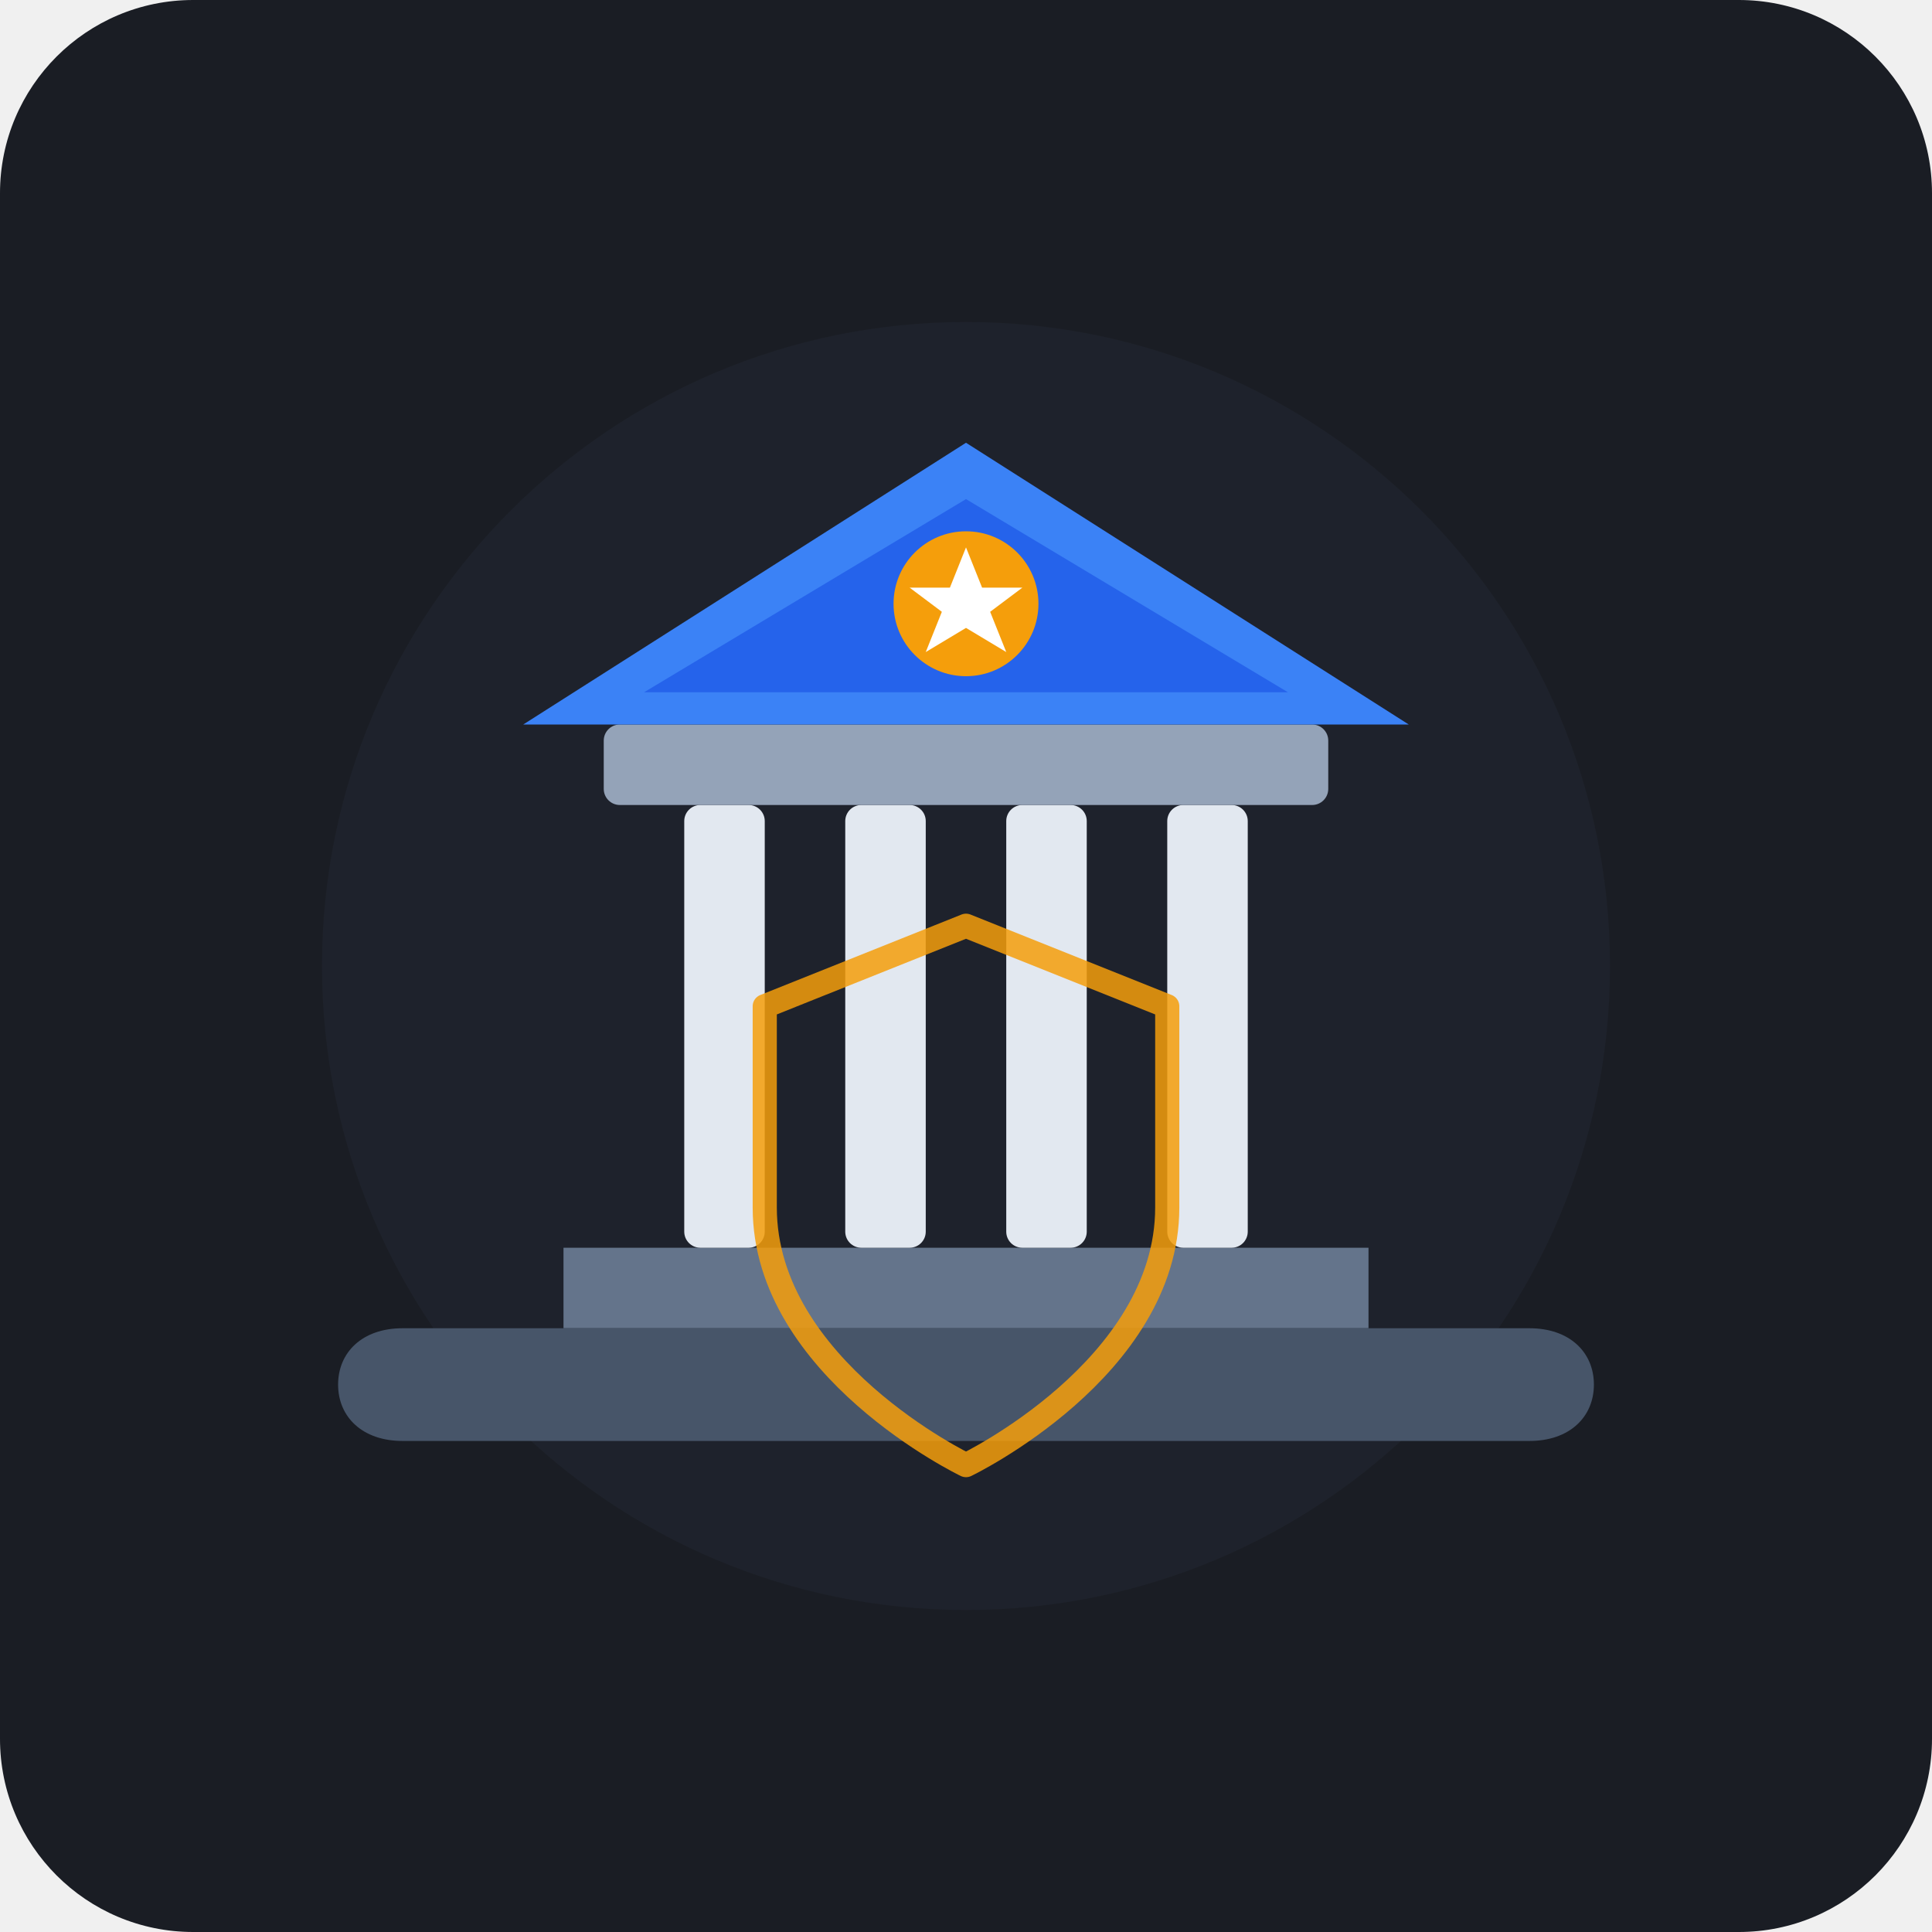
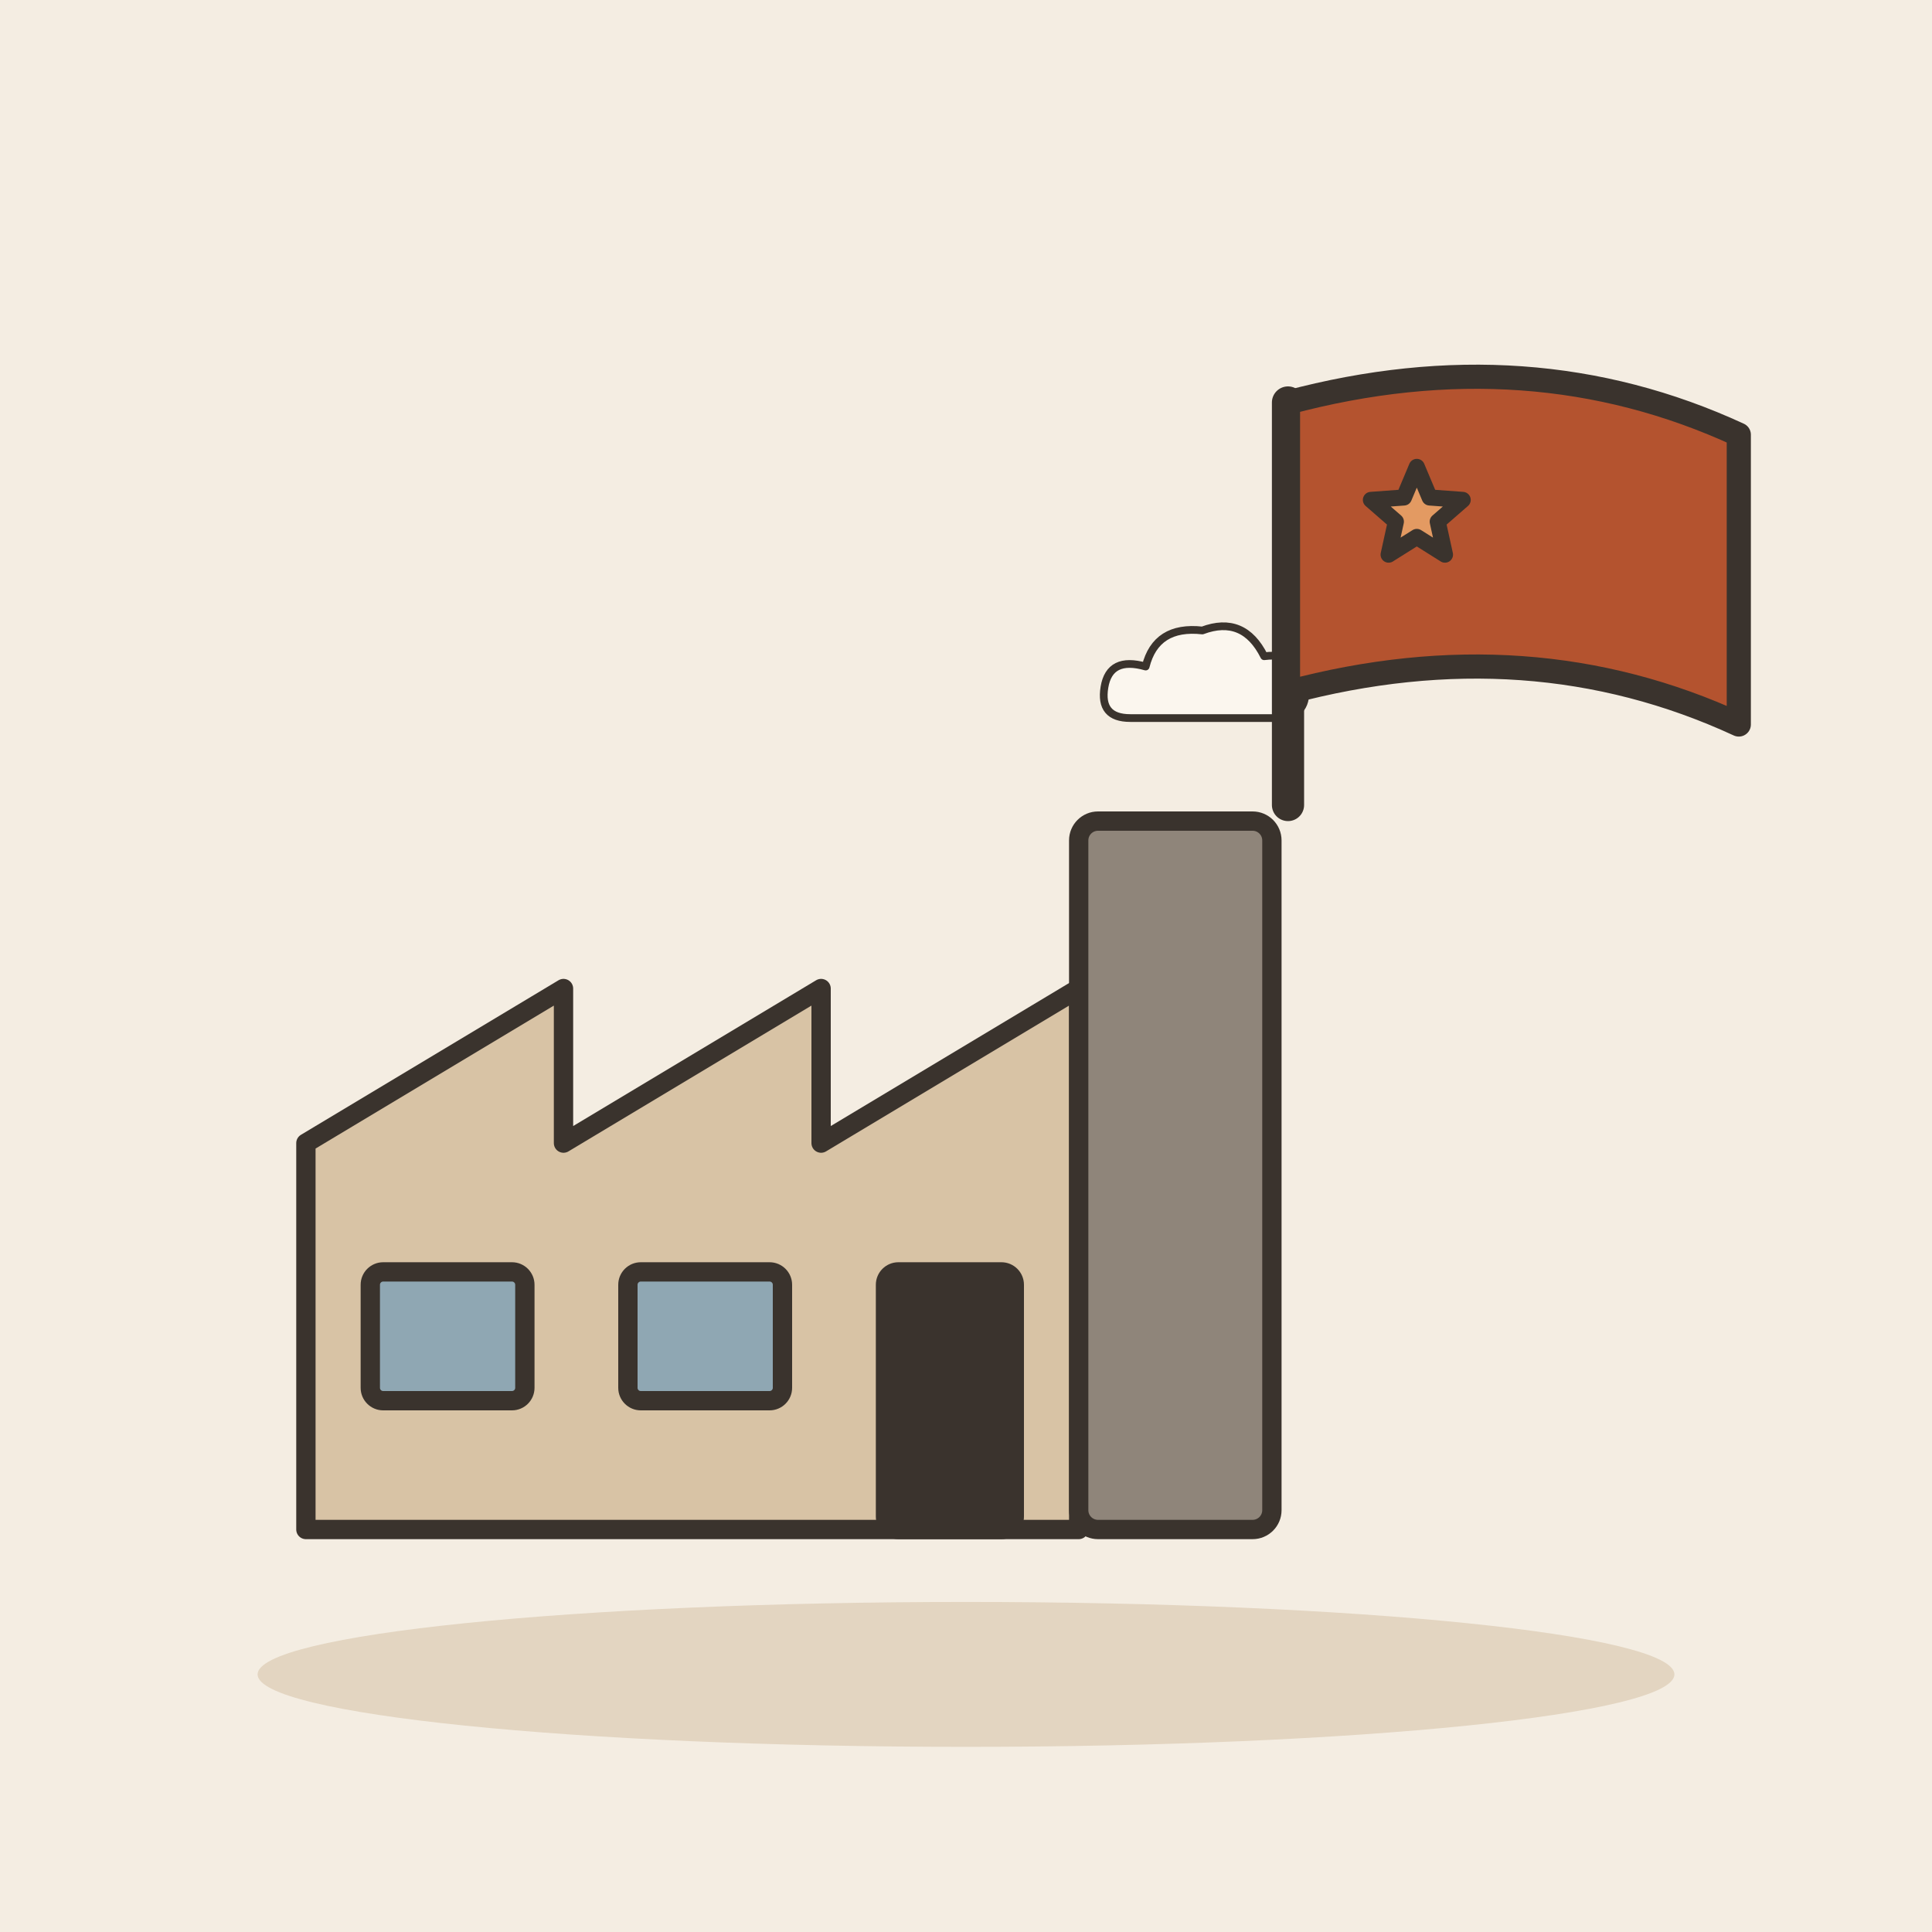
- <svg xmlns="http://www.w3.org/2000/svg" width="240" height="240" viewBox="0 0 240 240">
-   <rect width="240" height="240" rx="24" fill="#1A1D24" />
-   <circle cx="120" cy="120" r="80" fill="#222733" opacity="0.5" />
-   <g transform="translate(0, 10)">
-     <path d="M70 145 H170 V155 H70 Z" fill="#64748B" />
-     <rect x="85" y="90" width="10" height="55" rx="2" fill="#E2E8F0" />
-     <rect x="105" y="90" width="10" height="55" rx="2" fill="#E2E8F0" />
-     <rect x="125" y="90" width="10" height="55" rx="2" fill="#E2E8F0" />
-     <rect x="145" y="90" width="10" height="55" rx="2" fill="#E2E8F0" />
-     <rect x="75" y="80" width="90" height="10" rx="2" fill="#94A3B8" />
-     <path d="M65 80 L120 45 L175 80 Z" fill="#3B82F6" />
-     <path d="M120 52 L160 76 H80 Z" fill="#2563EB" />
-     <circle cx="120" cy="65" r="9" fill="#F59E0B" />
-     <polygon points="120,58 122,63 127,63 123,66 125,71 120,68 115,71 117,66 113,63 118,63" fill="#FFFFFF" />
-     <path d="M50 155 H190 C195 155, 198 158, 198 162 C198 166, 195 169, 190 169 H50 C45 169, 42 166, 42 162 C42 158, 45 155, 50 155 Z" fill="#475569" />
-     <path d="M120 172 C120 172 145 160 145 140 V115 C145 115 120 105 120 105 C120 105 95 115 95 115 V140 C95 160 120 172 120 172 Z" fill="none" stroke="#F59E0B" stroke-width="3" stroke-linecap="round" stroke-linejoin="round" opacity="0.85" />
+ <svg xmlns="http://www.w3.org/2000/svg" viewBox="0 0 240 240" data-style="editorial">
+   <rect width="240" height="240" fill="#F4EDE2" />
+   <ellipse cx="120" cy="208" rx="88" ry="9" fill="#E3D5C1" />
+   <g transform="translate(110 190) scale(0.8 0.8)">
+     <path d="M-90 0L-90 -60L-50 -84L-50 -60L-10 -84L-10 -60L30 -84L30 0Z" fill="#D8C3A5" stroke="#3A332D" stroke-width="3" stroke-linecap="round" stroke-linejoin="round" />
+     <rect x="30" y="-110" width="30" height="110" rx="3" fill="#8F857A" stroke="#3A332D" stroke-width="3" stroke-linecap="round" stroke-linejoin="round" />
+     <rect x="-80" y="-40" width="24" height="20" rx="2" fill="#8FA7B3" stroke="#3A332D" stroke-width="3" stroke-linecap="round" stroke-linejoin="round" />
+     <rect x="-40" y="-40" width="24" height="20" rx="2" fill="#8FA7B3" stroke="#3A332D" stroke-width="3" stroke-linecap="round" stroke-linejoin="round" />
+     <rect x="0" y="-40" width="20" height="40" rx="2" fill="#3A332D" stroke="#3A332D" stroke-width="3" stroke-linecap="round" stroke-linejoin="round" />
+     <g transform="translate(50 -130) scale(0.4 0.4)">
+       <path d="M-30 10Q-42 10 -40 -2Q-38 -14 -24 -10Q-20 -26 -2 -24Q14 -30 22 -14Q38 -16 38 0Q38 10 26 10Z" fill="#FBF6EE" stroke="#3A332D" stroke-width="3" stroke-linecap="round" stroke-linejoin="round" />
+     </g>
  </g>
+   <path d="M160 100L160 50" stroke="#3A332D" stroke-width="4" stroke-linecap="round" fill="none" />
+   <path d="M160 50Q190 42 216 54L216 90Q190 78 160 86Z" fill="#B4532F" stroke="#3A332D" stroke-width="3" stroke-linecap="round" stroke-linejoin="round" />
+   <path d="M176.0 58.0L177.6 61.8L181.7 62.1L178.6 64.8L179.5 68.9L176.0 66.7L172.5 68.9L173.4 64.8L170.3 62.1L174.4 61.8Z" fill="#E39A62" stroke="#3A332D" stroke-width="2" stroke-linecap="round" stroke-linejoin="round" />
</svg>
